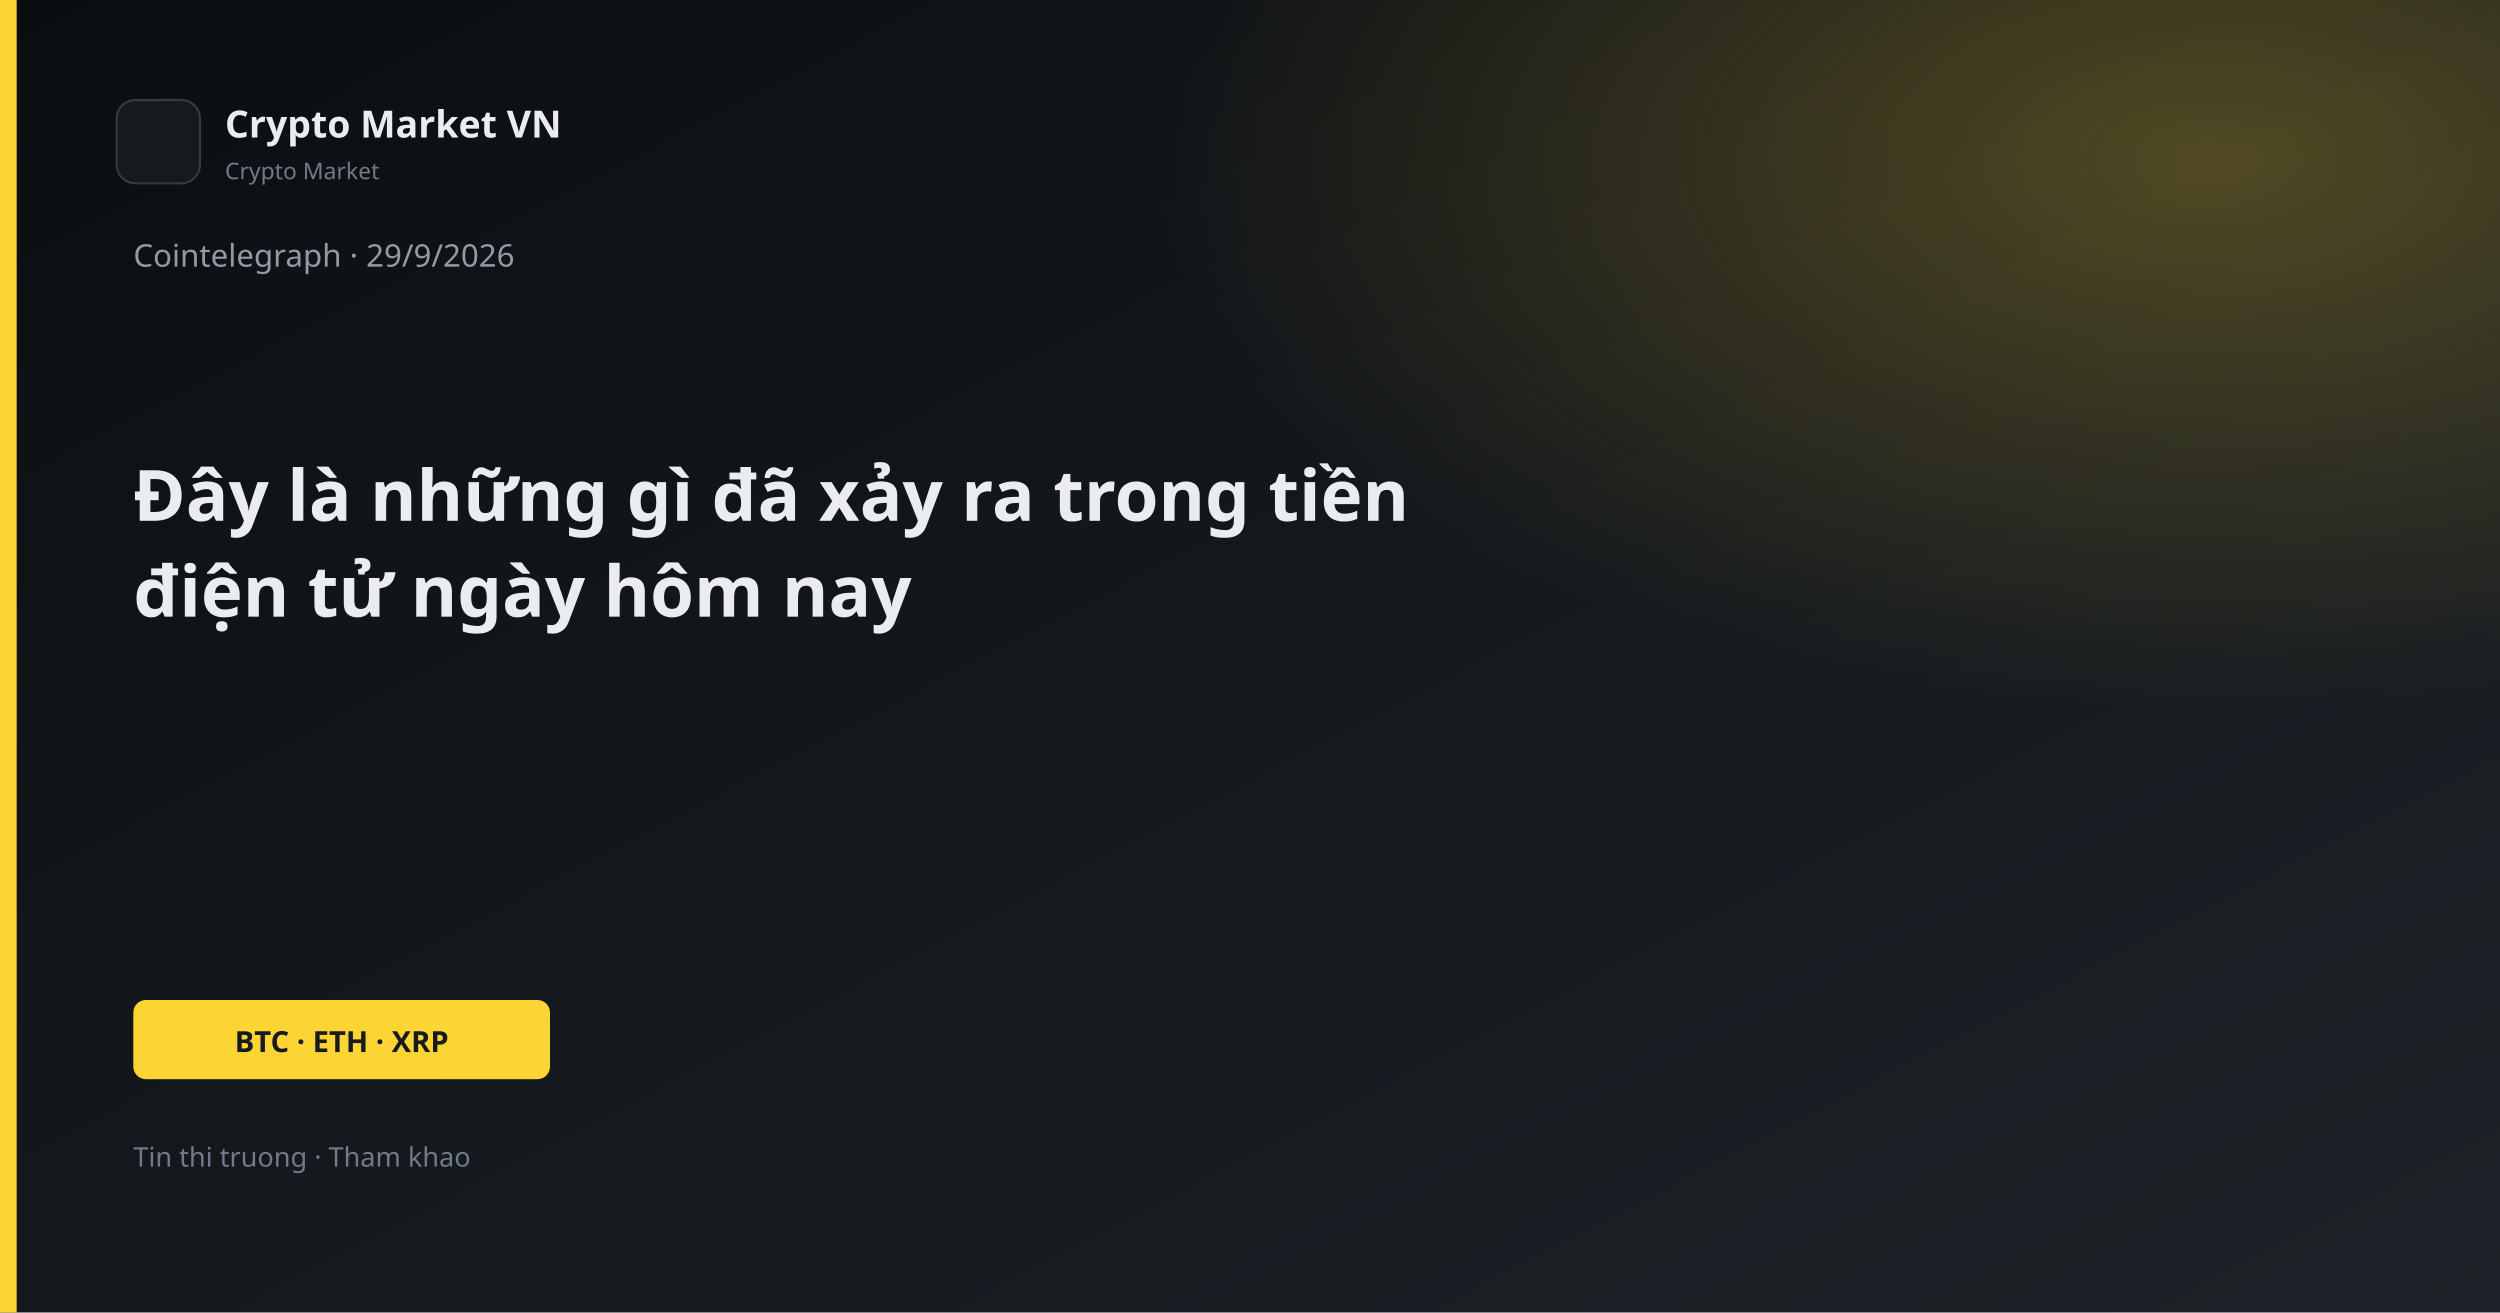
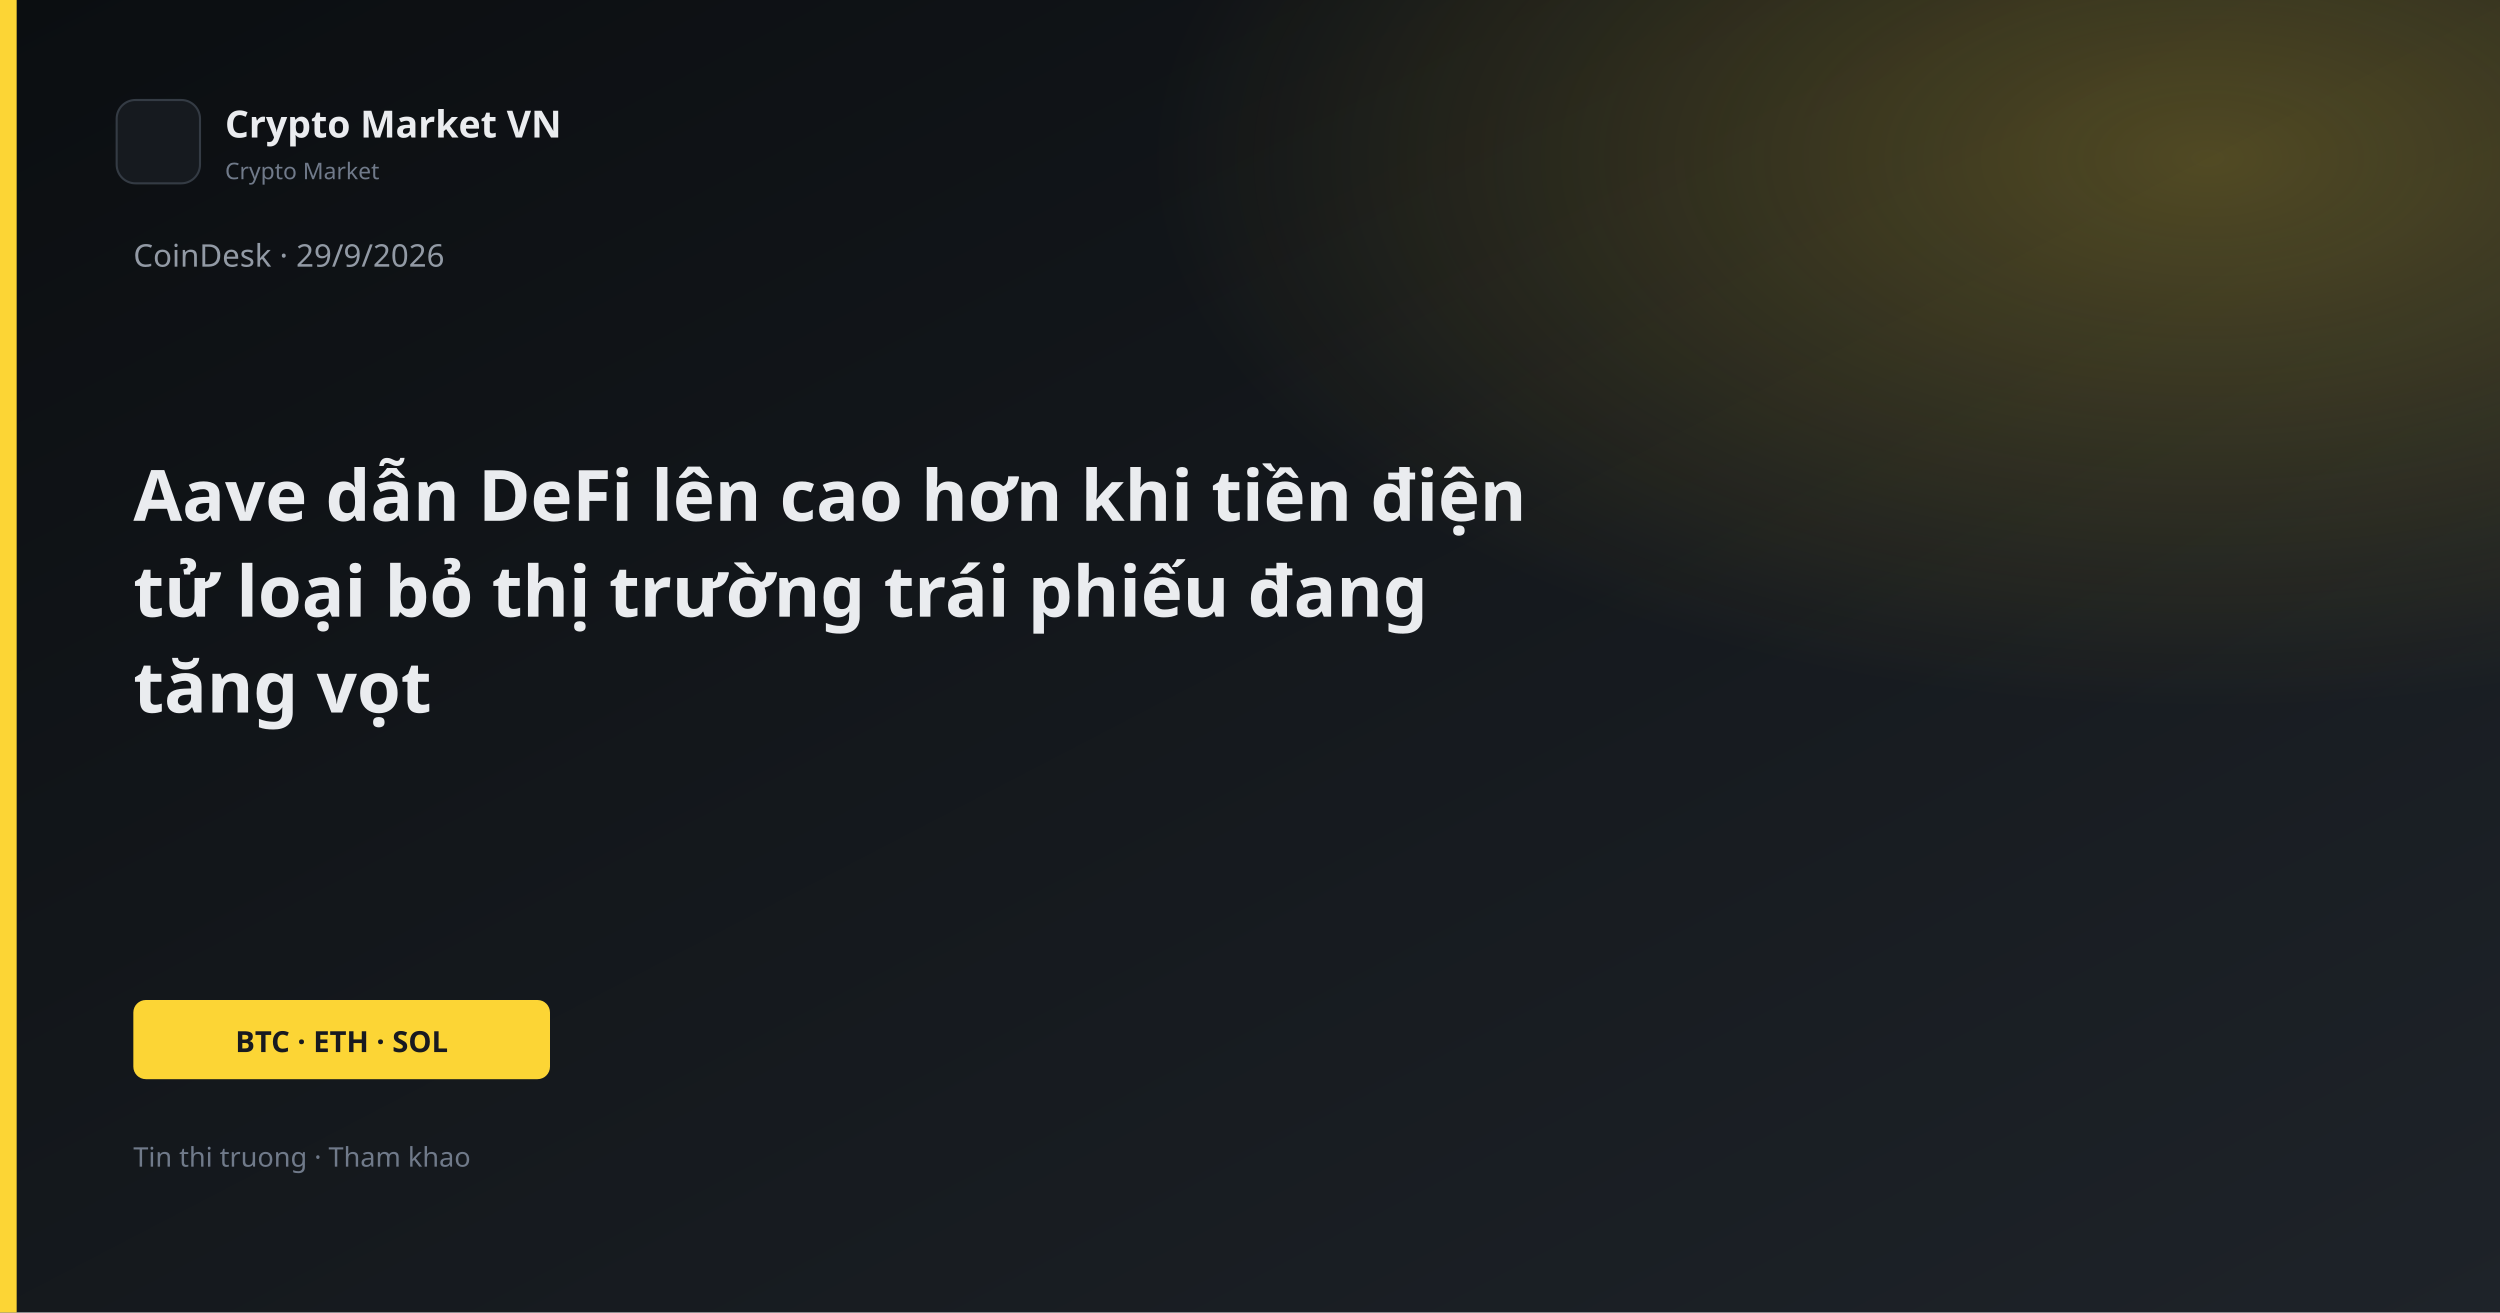
<svg xmlns="http://www.w3.org/2000/svg" width="1200" height="630" viewBox="0 0 1200 630">
  <defs>
    <linearGradient id="bg" x1="0" y1="0" x2="1" y2="1">
      <stop offset="0%" stop-color="#0B0E11" />
      <stop offset="100%" stop-color="#1E2329" />
    </linearGradient>
    <linearGradient id="gold" x1="0" y1="0" x2="1" y2="1">
      <stop stop-color="#FCD535" />
      <stop offset="1" stop-color="#F0B90B" />
    </linearGradient>
    <radialGradient id="glow" cx="88%" cy="12%" r="42%">
      <stop offset="0%" stop-color="#FCD535" stop-opacity="0.26" />
      <stop offset="100%" stop-color="#FCD535" stop-opacity="0" />
    </radialGradient>
  </defs>
  <rect width="1200" height="630" fill="url(#bg)" />
  <rect width="1200" height="630" fill="url(#glow)" />
  <rect x="0" y="0" width="8" height="630" fill="#FCD535" />
  <rect x="56" y="48" width="40" height="40" rx="9" fill="#161A1F" stroke="#343B44" />
  <text x="108" y="66" fill="#EAECEF" font-family="Segoe UI, system-ui, sans-serif" font-size="18" font-weight="600">Crypto Market VN</text>
  <text x="108" y="86" fill="#707A8A" font-family="Segoe UI, system-ui, sans-serif" font-size="11">Crypto Market</text>
-   <text x="64" y="128" fill="#929AA5" font-family="Segoe UI, system-ui, sans-serif" font-size="15">Cointelegraph · 29/9/2026</text>
-   <text x="64" y="250" fill="#EAECEF" font-family="Segoe UI, system-ui, sans-serif" font-size="34" font-weight="700">Đây là những gì đã xảy ra trong tiền</text>
-   <text x="64" y="296" fill="#EAECEF" font-family="Segoe UI, system-ui, sans-serif" font-size="34" font-weight="700">điện tử ngày hôm nay</text>
+   <text x="64" y="128" fill="#929AA5" font-family="Segoe UI, system-ui, sans-serif" font-size="15">CoinDesk · 29/9/2026</text>
+   <text x="64" y="250" fill="#EAECEF" font-family="Segoe UI, system-ui, sans-serif" font-size="34" font-weight="700">Aave dẫn DeFi lên cao hơn khi tiền điện</text>
+   <text x="64" y="296" fill="#EAECEF" font-family="Segoe UI, system-ui, sans-serif" font-size="34" font-weight="700">tử loại bỏ thị trường trái phiếu đang</text>
+   <text x="64" y="342" fill="#EAECEF" font-family="Segoe UI, system-ui, sans-serif" font-size="34" font-weight="700">tăng vọt</text>
  <rect x="64" y="480" width="200" height="38" rx="6" fill="#FCD535" />
-   <text x="164" y="505" text-anchor="middle" fill="#181A20" font-family="Segoe UI, system-ui, sans-serif" font-size="14" font-weight="700">BTC · ETH · XRP</text>
+   <text x="164" y="505" text-anchor="middle" fill="#181A20" font-family="Segoe UI, system-ui, sans-serif" font-size="14" font-weight="700">BTC · ETH · SOL</text>
  <text x="64" y="560" fill="#707A8A" font-family="Segoe UI, system-ui, sans-serif" font-size="13">Tin thi truong · Tham khao</text>
</svg>
